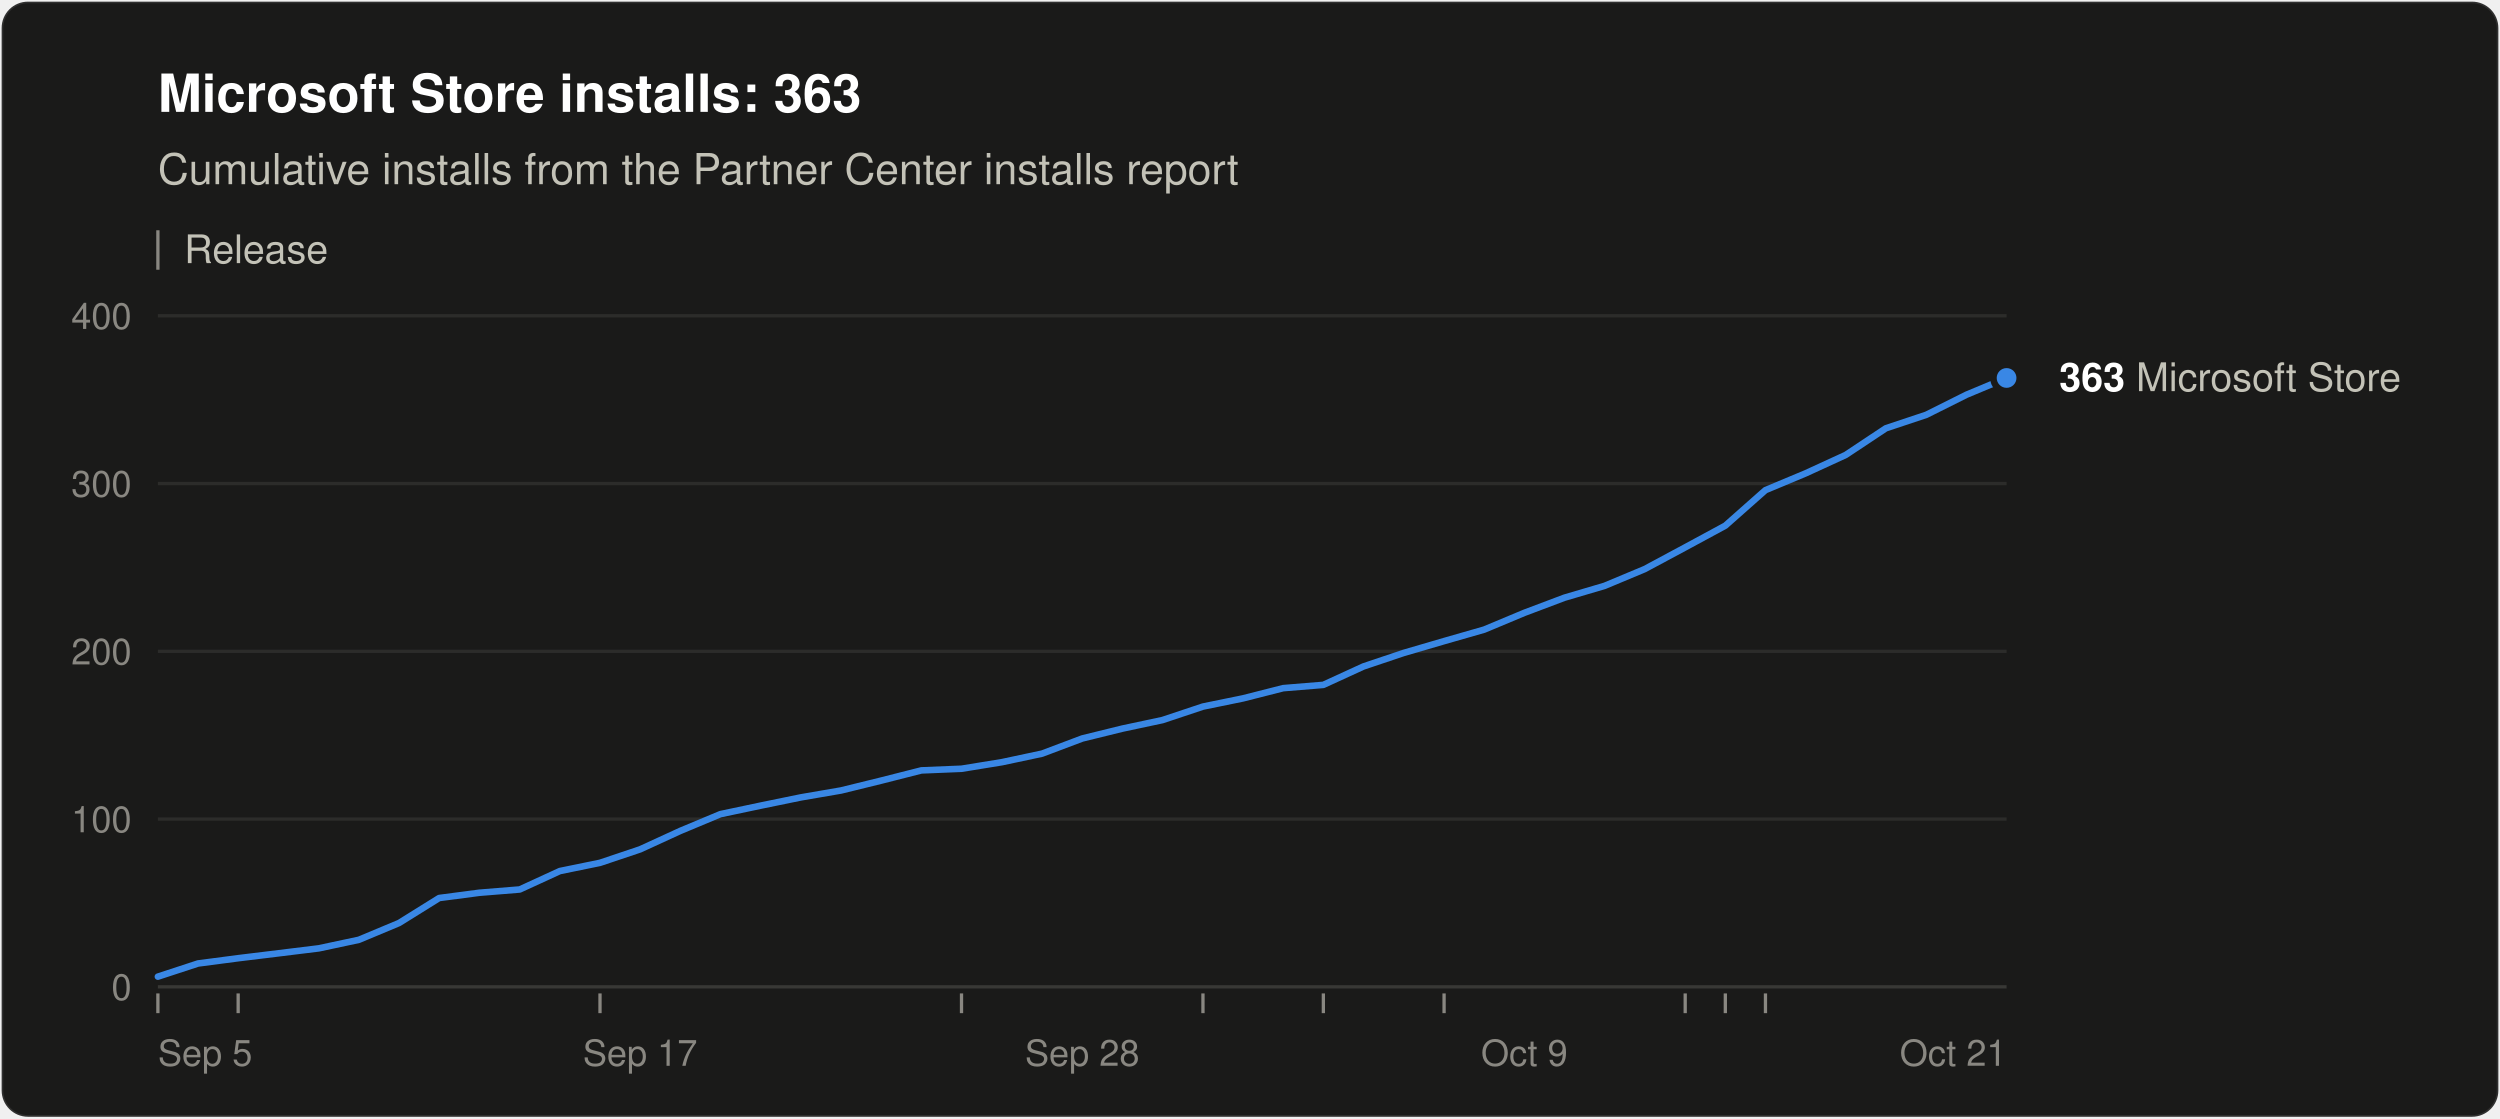
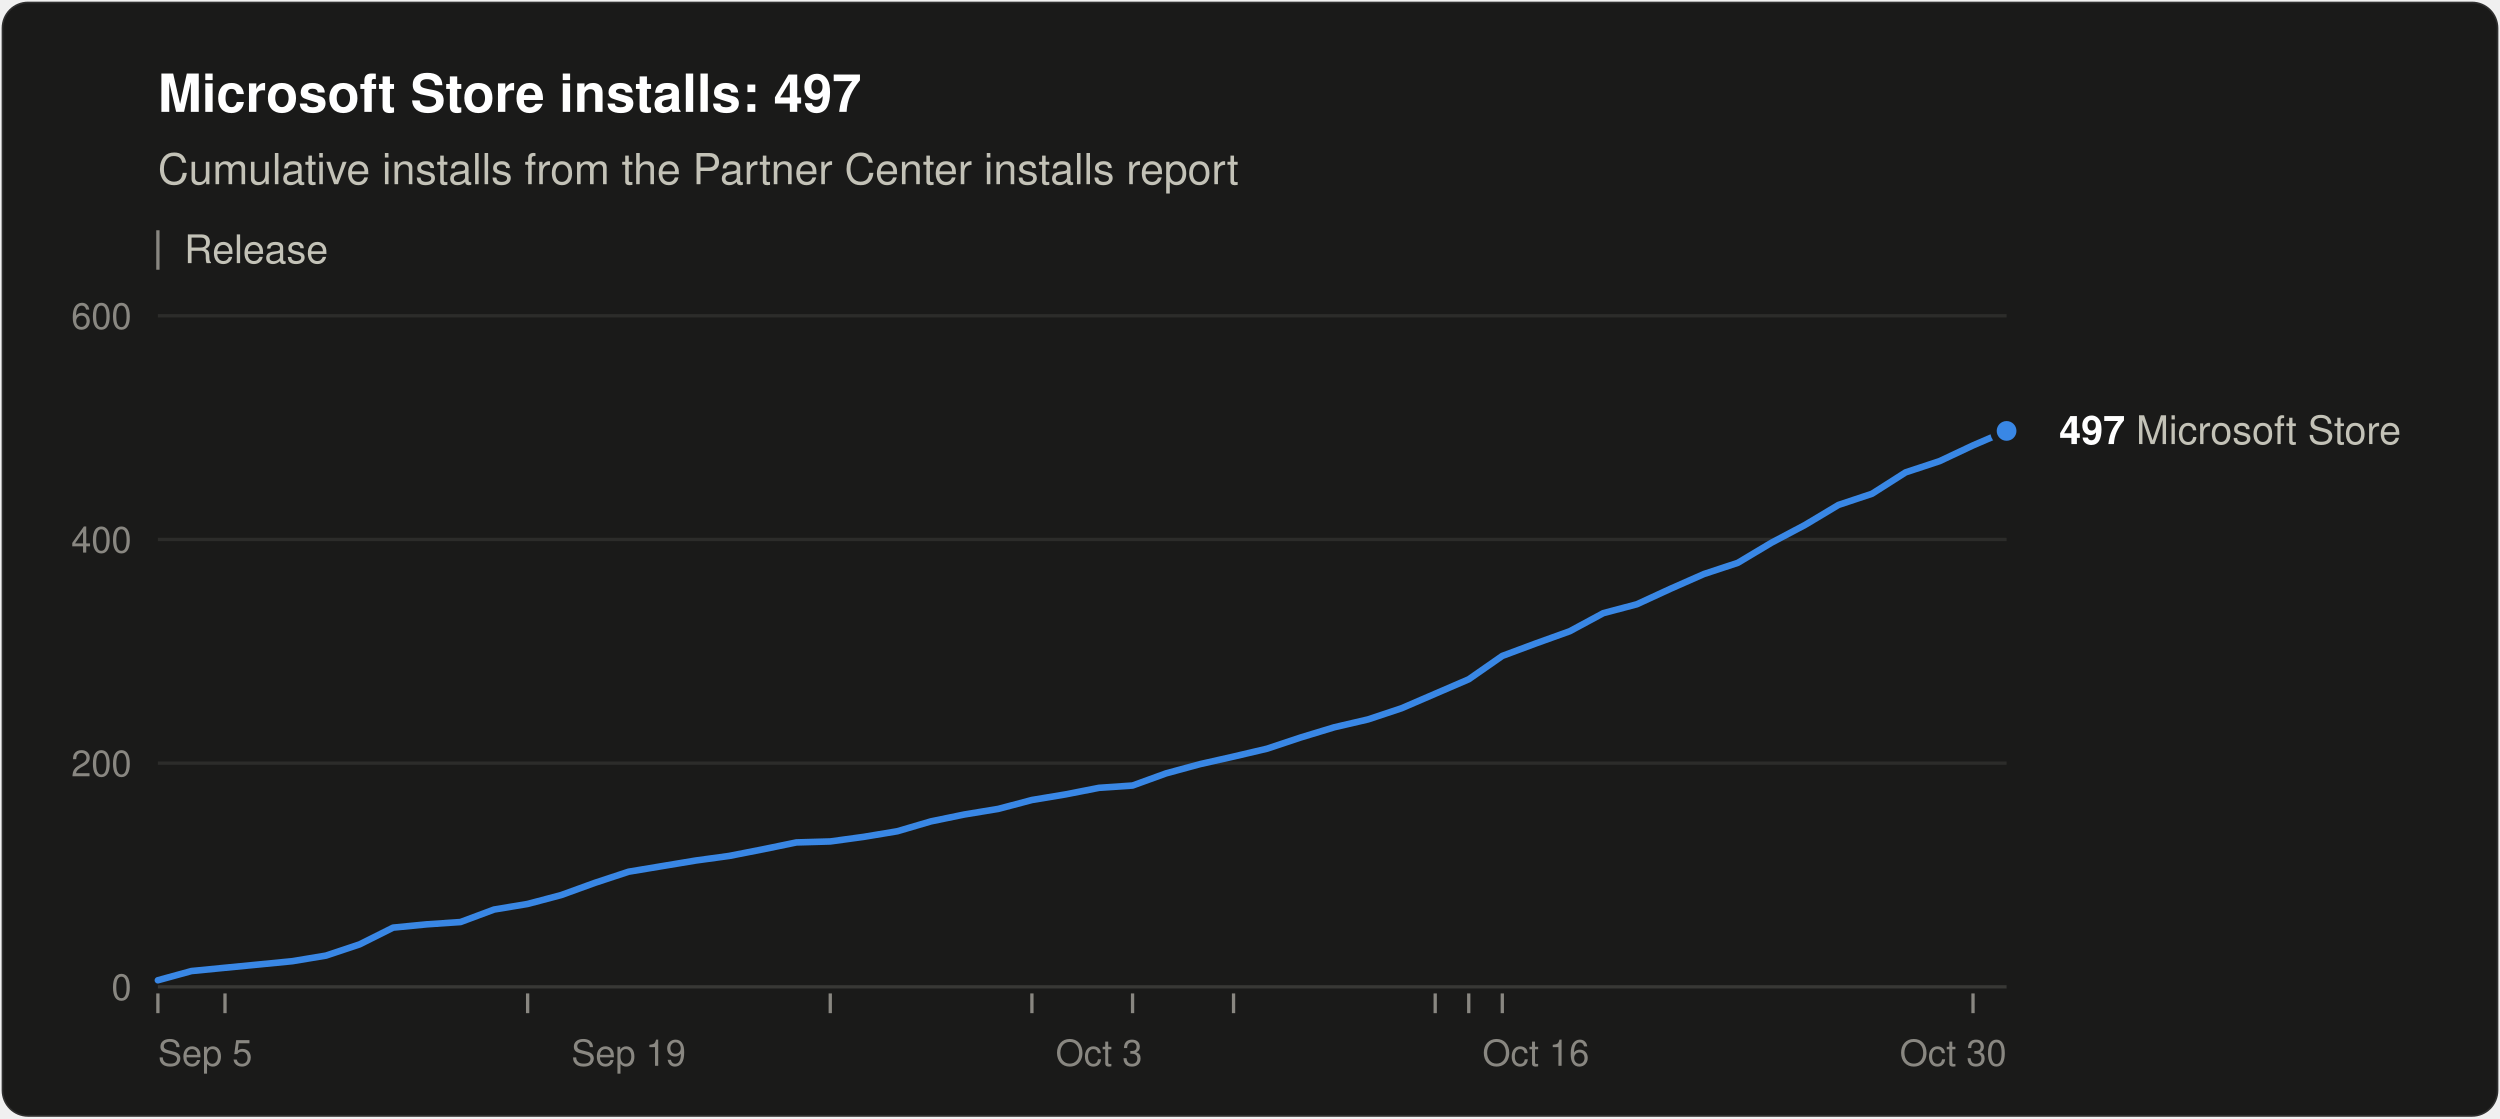
<svg xmlns="http://www.w3.org/2000/svg" width="760" height="340" viewBox="0 0 760 340" role="img" aria-labelledby="title desc" font-family="system-ui, -apple-system, &quot;Segoe UI&quot;, Helvetica, Arial, sans-serif">
  <rect x="0.5" y="0.5" width="759" height="339" rx="8" fill="#1a1a19" stroke="rgba(255,255,255,0.10)" />
-   <text x="48" y="34" font-size="16" font-weight="600" fill="#ffffff">Microsoft Store installs: 363</text>
+   <text x="48" y="34" font-size="16" font-weight="600" fill="#ffffff">Microsoft Store installs: 497</text>
  <text x="48" y="56" font-size="13" fill="#c3c2b7">Cumulative installs from the Partner Center installs report</text>
  <line x1="48" y1="70" x2="48" y2="82" stroke="#898781" />
  <text x="56" y="80" font-size="12" fill="#c3c2b7">Release</text>
  <line x1="48" y1="300.0" x2="610" y2="300.0" stroke="#383835" />
  <text x="40" y="304.0" font-size="11" text-anchor="end" fill="#898781" style="font-variant-numeric: tabular-nums">0</text>
-   <line x1="48" y1="249.0" x2="610" y2="249.0" stroke="#2c2c2a" />
-   <text x="40" y="253.0" font-size="11" text-anchor="end" fill="#898781" style="font-variant-numeric: tabular-nums">100</text>
-   <line x1="48" y1="198.0" x2="610" y2="198.0" stroke="#2c2c2a" />
-   <text x="40" y="202.0" font-size="11" text-anchor="end" fill="#898781" style="font-variant-numeric: tabular-nums">200</text>
-   <line x1="48" y1="147.0" x2="610" y2="147.0" stroke="#2c2c2a" />
-   <text x="40" y="151.0" font-size="11" text-anchor="end" fill="#898781" style="font-variant-numeric: tabular-nums">300</text>
+   <line x1="48" y1="232.0" x2="610" y2="232.0" stroke="#2c2c2a" />
+   <text x="40" y="236.0" font-size="11" text-anchor="end" fill="#898781" style="font-variant-numeric: tabular-nums">200</text>
+   <line x1="48" y1="164.0" x2="610" y2="164.0" stroke="#2c2c2a" />
+   <text x="40" y="168.0" font-size="11" text-anchor="end" fill="#898781" style="font-variant-numeric: tabular-nums">400</text>
  <line x1="48" y1="96.0" x2="610" y2="96.0" stroke="#2c2c2a" />
-   <text x="40" y="100.0" font-size="11" text-anchor="end" fill="#898781" style="font-variant-numeric: tabular-nums">400</text>
+   <text x="40" y="100.0" font-size="11" text-anchor="end" fill="#898781" style="font-variant-numeric: tabular-nums">600</text>
  <text x="48.0" y="324" font-size="11" text-anchor="start" fill="#898781">Sep 5</text>
-   <text x="194.6" y="324" font-size="11" text-anchor="middle" fill="#898781">Sep 17</text>
-   <text x="329.0" y="324" font-size="11" text-anchor="middle" fill="#898781">Sep 28</text>
-   <text x="463.4" y="324" font-size="11" text-anchor="middle" fill="#898781">Oct 9</text>
-   <text x="610.0" y="324" font-size="11" text-anchor="end" fill="#898781">Oct 21</text>
+   <text x="191.1" y="324" font-size="11" text-anchor="middle" fill="#898781">Sep 19</text>
+   <text x="334.1" y="324" font-size="11" text-anchor="middle" fill="#898781">Oct 3</text>
+   <text x="466.9" y="324" font-size="11" text-anchor="middle" fill="#898781">Oct 16</text>
+   <text x="610.0" y="324" font-size="11" text-anchor="end" fill="#898781">Oct 30</text>
  <line x1="48.0" y1="302" x2="48.0" y2="308" stroke="#898781" />
-   <line x1="72.4" y1="302" x2="72.4" y2="308" stroke="#898781" />
-   <line x1="182.4" y1="302" x2="182.4" y2="308" stroke="#898781" />
-   <line x1="292.3" y1="302" x2="292.3" y2="308" stroke="#898781" />
-   <line x1="365.7" y1="302" x2="365.7" y2="308" stroke="#898781" />
-   <line x1="402.3" y1="302" x2="402.3" y2="308" stroke="#898781" />
-   <line x1="439.0" y1="302" x2="439.0" y2="308" stroke="#898781" />
-   <line x1="512.3" y1="302" x2="512.3" y2="308" stroke="#898781" />
-   <line x1="524.5" y1="302" x2="524.5" y2="308" stroke="#898781" />
-   <line x1="536.7" y1="302" x2="536.7" y2="308" stroke="#898781" />
-   <polyline points="48.0,296.9 60.2,292.9 72.4,291.3 84.7,289.8 96.9,288.3 109.1,285.7 121.3,280.6 133.5,273.0 145.7,271.4 158.0,270.4 170.2,264.8 182.4,262.3 194.6,258.2 206.8,252.6 219.0,247.5 231.3,244.9 243.5,242.4 255.7,240.3 267.9,237.3 280.1,234.2 292.3,233.7 304.6,231.7 316.8,229.1 329.0,224.5 341.2,221.5 353.4,218.9 365.7,214.8 377.9,212.3 390.1,209.2 402.3,208.2 414.5,202.6 426.7,198.5 439.0,194.9 451.2,191.4 463.4,186.3 475.6,181.7 487.8,178.1 500.0,173.0 512.3,166.4 524.5,159.8 536.7,149.0 548.9,143.9 561.1,138.3 573.3,130.2 585.6,126.1 597.8,120.0 610.0,114.9" fill="none" stroke="#3987e5" stroke-width="2" stroke-linejoin="round" stroke-linecap="round" />
-   <circle cx="610.0" cy="114.9" r="4" fill="#3987e5" stroke="#1a1a19" stroke-width="2" />
-   <text x="626.0" y="118.9" font-size="12" fill="#c3c2b7">
-     <tspan font-weight="600" fill="#ffffff">363</tspan> Microsoft Store</text>
+   <line x1="68.4" y1="302" x2="68.4" y2="308" stroke="#898781" />
+   <line x1="160.4" y1="302" x2="160.4" y2="308" stroke="#898781" />
+   <line x1="252.4" y1="302" x2="252.4" y2="308" stroke="#898781" />
+   <line x1="313.7" y1="302" x2="313.7" y2="308" stroke="#898781" />
+   <line x1="344.3" y1="302" x2="344.3" y2="308" stroke="#898781" />
+   <line x1="375.0" y1="302" x2="375.0" y2="308" stroke="#898781" />
+   <line x1="436.3" y1="302" x2="436.3" y2="308" stroke="#898781" />
+   <line x1="446.5" y1="302" x2="446.5" y2="308" stroke="#898781" />
+   <line x1="456.7" y1="302" x2="456.7" y2="308" stroke="#898781" />
+   <line x1="599.8" y1="302" x2="599.8" y2="308" stroke="#898781" />
+   <polyline points="48.0,298.0 58.2,295.2 68.4,294.2 78.7,293.2 88.9,292.2 99.1,290.5 109.3,287.1 119.5,282.0 129.7,281.0 140.0,280.3 150.2,276.5 160.4,274.8 170.6,272.1 180.8,268.4 191.1,265.0 201.3,263.3 211.5,261.6 221.7,260.2 231.9,258.2 242.1,256.1 252.4,255.8 262.6,254.4 272.8,252.7 283.0,249.7 293.2,247.6 303.5,245.9 313.7,243.2 323.9,241.5 334.1,239.5 344.3,238.8 354.5,235.1 364.8,232.3 375.0,230.0 385.2,227.6 395.4,224.2 405.6,221.1 415.9,218.7 426.1,215.3 436.3,210.9 446.5,206.5 456.7,199.4 466.9,195.6 477.2,191.9 487.4,186.4 497.6,183.7 507.8,179.0 518.0,174.5 528.3,171.1 538.5,165.0 548.7,159.6 558.9,153.5 569.1,150.1 579.3,143.6 589.6,140.2 599.8,135.4 610.0,131.0" fill="none" stroke="#3987e5" stroke-width="2" stroke-linejoin="round" stroke-linecap="round" />
+   <circle cx="610.0" cy="131.0" r="4" fill="#3987e5" stroke="#1a1a19" stroke-width="2" />
+   <text x="626.0" y="135.0" font-size="12" fill="#c3c2b7">
+     <tspan font-weight="600" fill="#ffffff">497</tspan> Microsoft Store</text>
</svg>
